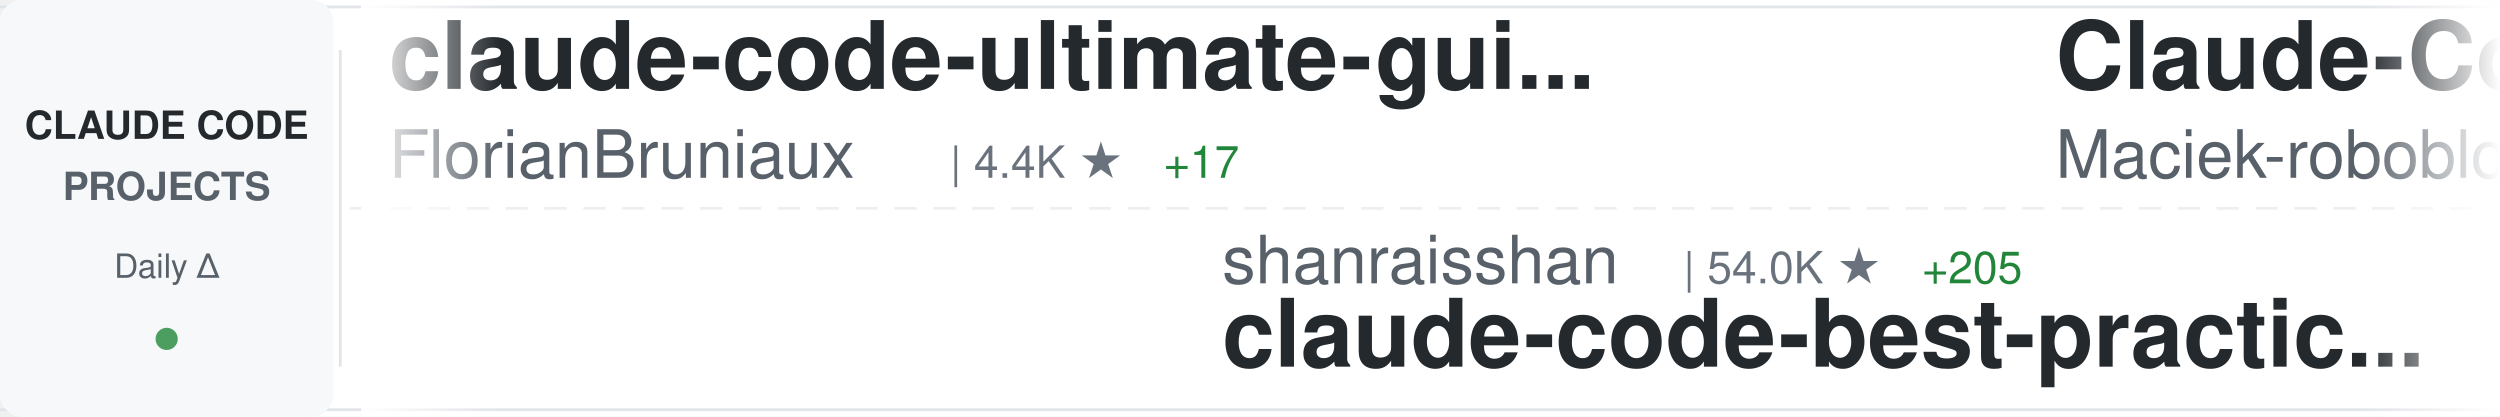
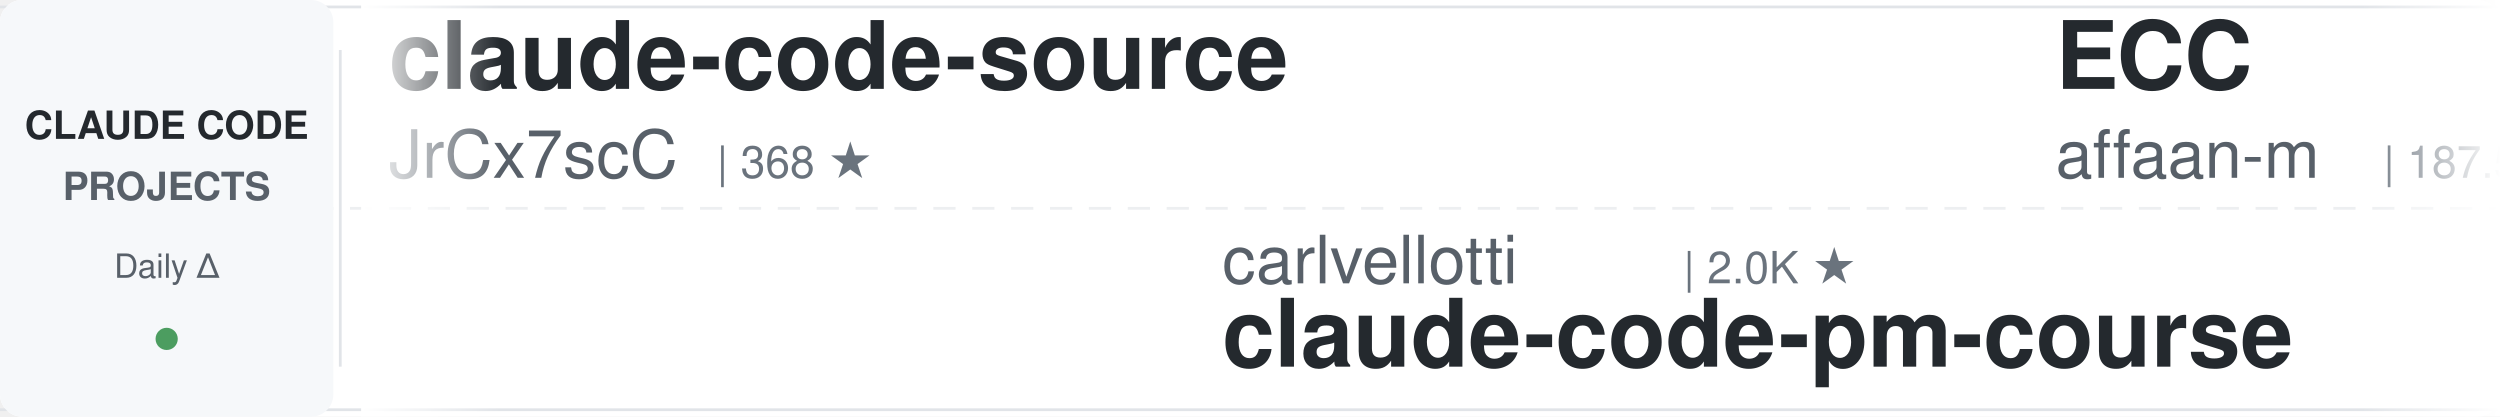
<svg xmlns="http://www.w3.org/2000/svg" width="900" height="150">
  <defs>
    <linearGradient id="awesomeLeftFade" x1="0%" y1="0%" x2="100%" y2="0%">
      <stop offset="0%" style="stop-color:#ffffff;stop-opacity:1" />
      <stop offset="100%" style="stop-color:#ffffff;stop-opacity:0" />
    </linearGradient>
    <linearGradient id="awesomeRightFade" x1="0%" y1="0%" x2="100%" y2="0%">
      <stop offset="0%" style="stop-color:#ffffff;stop-opacity:0" />
      <stop offset="100%" style="stop-color:#ffffff;stop-opacity:1" />
    </linearGradient>
  </defs>
  <rect width="900" height="150" fill="#ffffff" rx="8" />
  <rect x="0" y="2" width="900" height="1" fill="#e1e4e8" />
  <rect x="0" y="147" width="900" height="1" fill="#e1e4e8" />
  <line x1="0" y1="75" x2="900" y2="75" stroke="#e1e4e8" stroke-width="1" stroke-dasharray="8 6" opacity="0.6" />
  <rect x="0" y="0" width="120" height="150" fill="#f6f8fa" rx="8" />
  <text x="60" y="50" font-family="-apple-system, BlinkMacSystemFont, 'Segoe UI', Helvetica, Arial, sans-serif" font-size="14" font-weight="600" fill="#24292e" text-anchor="middle">CLAUDE CODE</text>
  <text x="60" y="72" font-family="-apple-system, BlinkMacSystemFont, 'Segoe UI', Helvetica, Arial, sans-serif" font-size="14" font-weight="600" fill="#586069" text-anchor="middle">PROJECTS</text>
  <text x="60" y="100" font-family="-apple-system, BlinkMacSystemFont, 'Segoe UI', Helvetica, Arial, sans-serif" font-size="12" font-weight="500" fill="#586069" text-anchor="middle">Daily Δ</text>
  <circle cx="60" cy="122" r="4" fill="#22863a" opacity="0.8" />
  <rect x="122" y="18" width="1" height="114" fill="#e1e4e8" />
  <clipPath id="awesomeTickerClip">
    <rect x="130" y="0" width="770" height="150" />
  </clipPath>
  <g clip-path="url(#awesomeTickerClip)">
    <g id="awesomeTickerItems">
      <animateTransform attributeName="transform" attributeType="XML" type="translate" from="0 0" to="-3000 0" dur="54s" repeatCount="indefinite" />
      <g transform="translate(0, 0)">
+         <text x="140" y="32" font-family="-apple-system, BlinkMacSystemFont, 'Segoe UI', Helvetica, Arial, sans-serif" font-size="34" font-weight="600" fill="#24292e">claude-code-source</text>
+         <text x="140" y="64" font-family="-apple-system, BlinkMacSystemFont, 'Segoe UI', Helvetica, Arial, sans-serif" font-size="24" font-weight="400" fill="#586069">JrCx7scC</text>
+         <text x="258" y="64" font-family="-apple-system, BlinkMacSystemFont, 'Segoe UI', Helvetica, Arial, sans-serif" font-size="16" font-weight="500" fill="#6a737d">| 368 ★</text>
+       </g>
+       <g transform="translate(300, 0)">
+         <text x="140" y="102" font-family="-apple-system, BlinkMacSystemFont, 'Segoe UI', Helvetica, Arial, sans-serif" font-size="24" font-weight="400" fill="#586069">carlvellotti</text>
+         <text x="306" y="102" font-family="-apple-system, BlinkMacSystemFont, 'Segoe UI', Helvetica, Arial, sans-serif" font-size="16" font-weight="500" fill="#6a737d">| 2.0K ★</text>
+         <text x="140" y="132" font-family="-apple-system, BlinkMacSystemFont, 'Segoe UI', Helvetica, Arial, sans-serif" font-size="34" font-weight="600" fill="#24292e">claude-code-pm-course</text>
+       </g>
+       <g transform="translate(600, 0)">
+         <text x="140" y="32" font-family="-apple-system, BlinkMacSystemFont, 'Segoe UI', Helvetica, Arial, sans-serif" font-size="34" font-weight="600" fill="#24292e">ECC</text>
+         <text x="140" y="64" font-family="-apple-system, BlinkMacSystemFont, 'Segoe UI', Helvetica, Arial, sans-serif" font-size="24" font-weight="400" fill="#586069">affaan-m</text>
+         <text x="258" y="64" font-family="-apple-system, BlinkMacSystemFont, 'Segoe UI', Helvetica, Arial, sans-serif" font-size="16" font-weight="500" fill="#6a737d">| 187.5K ★</text>
+         <text x="353" y="64" font-family="-apple-system, BlinkMacSystemFont, 'Segoe UI', Helvetica, Arial, sans-serif" font-size="16" font-weight="500" fill="#22863a"> +590</text>
+       </g>
+       <g transform="translate(900, 0)">
+         <text x="140" y="102" font-family="-apple-system, BlinkMacSystemFont, 'Segoe UI', Helvetica, Arial, sans-serif" font-size="24" font-weight="400" fill="#586069">edmund-io</text>
+         <text x="270" y="102" font-family="-apple-system, BlinkMacSystemFont, 'Segoe UI', Helvetica, Arial, sans-serif" font-size="16" font-weight="500" fill="#6a737d">| 1.4K ★</text>
+         <text x="347" y="102" font-family="-apple-system, BlinkMacSystemFont, 'Segoe UI', Helvetica, Arial, sans-serif" font-size="16" font-weight="500" fill="#22863a"> +1</text>
+         <text x="140" y="132" font-family="-apple-system, BlinkMacSystemFont, 'Segoe UI', Helvetica, Arial, sans-serif" font-size="34" font-weight="600" fill="#24292e">edmunds-claude-code</text>
+       </g>
+       <g transform="translate(1200, 0)">
+         <text x="140" y="32" font-family="-apple-system, BlinkMacSystemFont, 'Segoe UI', Helvetica, Arial, sans-serif" font-size="34" font-weight="600" fill="#24292e">claude-code-source</text>
+         <text x="140" y="64" font-family="-apple-system, BlinkMacSystemFont, 'Segoe UI', Helvetica, Arial, sans-serif" font-size="24" font-weight="400" fill="#586069">hangsman</text>
+         <text x="258" y="64" font-family="-apple-system, BlinkMacSystemFont, 'Segoe UI', Helvetica, Arial, sans-serif" font-size="16" font-weight="500" fill="#6a737d">| 780 ★</text>
+       </g>
+       <g transform="translate(1500, 0)">
+         <text x="140" y="102" font-family="-apple-system, BlinkMacSystemFont, 'Segoe UI', Helvetica, Arial, sans-serif" font-size="24" font-weight="400" fill="#586069">fazxes</text>
+         <text x="234" y="102" font-family="-apple-system, BlinkMacSystemFont, 'Segoe UI', Helvetica, Arial, sans-serif" font-size="16" font-weight="500" fill="#6a737d">| 216 ★</text>
+         <text x="140" y="132" font-family="-apple-system, BlinkMacSystemFont, 'Segoe UI', Helvetica, Arial, sans-serif" font-size="34" font-weight="600" fill="#24292e">Claude-code</text>
+       </g>
+       <g transform="translate(1800, 0)">
        <text x="140" y="32" font-family="-apple-system, BlinkMacSystemFont, 'Segoe UI', Helvetica, Arial, sans-serif" font-size="34" font-weight="600" fill="#24292e">claude-code-ultimate-gui...</text>
        <text x="140" y="64" font-family="-apple-system, BlinkMacSystemFont, 'Segoe UI', Helvetica, Arial, sans-serif" font-size="24" font-weight="400" fill="#586069">FlorianBruniaux</text>
        <text x="342" y="64" font-family="-apple-system, BlinkMacSystemFont, 'Segoe UI', Helvetica, Arial, sans-serif" font-size="16" font-weight="500" fill="#6a737d">| 4.4K ★</text>
-         <text x="419" y="64" font-family="-apple-system, BlinkMacSystemFont, 'Segoe UI', Helvetica, Arial, sans-serif" font-size="16" font-weight="500" fill="#22863a"> +17</text>
-       </g>
-       <g transform="translate(300, 0)">
-         <text x="140" y="102" font-family="-apple-system, BlinkMacSystemFont, 'Segoe UI', Helvetica, Arial, sans-serif" font-size="24" font-weight="400" fill="#586069">shanraisshan</text>
-         <text x="306" y="102" font-family="-apple-system, BlinkMacSystemFont, 'Segoe UI', Helvetica, Arial, sans-serif" font-size="16" font-weight="500" fill="#6a737d">| 54.0K ★</text>
-         <text x="392" y="102" font-family="-apple-system, BlinkMacSystemFont, 'Segoe UI', Helvetica, Arial, sans-serif" font-size="16" font-weight="500" fill="#22863a"> +205</text>
-         <text x="140" y="132" font-family="-apple-system, BlinkMacSystemFont, 'Segoe UI', Helvetica, Arial, sans-serif" font-size="34" font-weight="600" fill="#24292e">claude-code-best-practic...</text>
-       </g>
-       <g transform="translate(600, 0)">
-         <text x="140" y="32" font-family="-apple-system, BlinkMacSystemFont, 'Segoe UI', Helvetica, Arial, sans-serif" font-size="34" font-weight="600" fill="#24292e">Claude-Code-Usage-Monito...</text>
-         <text x="140" y="64" font-family="-apple-system, BlinkMacSystemFont, 'Segoe UI', Helvetica, Arial, sans-serif" font-size="24" font-weight="400" fill="#586069">Maciek-roboblog</text>
-         <text x="342" y="64" font-family="-apple-system, BlinkMacSystemFont, 'Segoe UI', Helvetica, Arial, sans-serif" font-size="16" font-weight="500" fill="#6a737d">| 8.0K ★</text>
-         <text x="419" y="64" font-family="-apple-system, BlinkMacSystemFont, 'Segoe UI', Helvetica, Arial, sans-serif" font-size="16" font-weight="500" fill="#22863a"> +9</text>
-       </g>
-       <g transform="translate(900, 0)">
-         <text x="140" y="102" font-family="-apple-system, BlinkMacSystemFont, 'Segoe UI', Helvetica, Arial, sans-serif" font-size="24" font-weight="400" fill="#586069">pedrohcgs</text>
-         <text x="270" y="102" font-family="-apple-system, BlinkMacSystemFont, 'Segoe UI', Helvetica, Arial, sans-serif" font-size="16" font-weight="500" fill="#6a737d">| 1.1K ★</text>
-         <text x="347" y="102" font-family="-apple-system, BlinkMacSystemFont, 'Segoe UI', Helvetica, Arial, sans-serif" font-size="16" font-weight="500" fill="#22863a"> +2</text>
-         <text x="140" y="132" font-family="-apple-system, BlinkMacSystemFont, 'Segoe UI', Helvetica, Arial, sans-serif" font-size="34" font-weight="600" fill="#24292e">claude-code-my-workflow</text>
-       </g>
-       <g transform="translate(1200, 0)">
-         <text x="140" y="32" font-family="-apple-system, BlinkMacSystemFont, 'Segoe UI', Helvetica, Arial, sans-serif" font-size="34" font-weight="600" fill="#24292e">ClaudeCode</text>
-         <text x="140" y="64" font-family="-apple-system, BlinkMacSystemFont, 'Segoe UI', Helvetica, Arial, sans-serif" font-size="24" font-weight="400" fill="#586069">guanshan</text>
-         <text x="258" y="64" font-family="-apple-system, BlinkMacSystemFont, 'Segoe UI', Helvetica, Arial, sans-serif" font-size="16" font-weight="500" fill="#6a737d">| 59 ★</text>
-       </g>
-       <g transform="translate(1500, 0)">
-         <text x="140" y="102" font-family="-apple-system, BlinkMacSystemFont, 'Segoe UI', Helvetica, Arial, sans-serif" font-size="24" font-weight="400" fill="#586069">pengchengneo</text>
-         <text x="306" y="102" font-family="-apple-system, BlinkMacSystemFont, 'Segoe UI', Helvetica, Arial, sans-serif" font-size="16" font-weight="500" fill="#6a737d">| 1.4K ★</text>
-         <text x="383" y="102" font-family="-apple-system, BlinkMacSystemFont, 'Segoe UI', Helvetica, Arial, sans-serif" font-size="16" font-weight="500" fill="#22863a"> +11</text>
-         <text x="140" y="132" font-family="-apple-system, BlinkMacSystemFont, 'Segoe UI', Helvetica, Arial, sans-serif" font-size="34" font-weight="600" fill="#24292e">Claude-Code</text>
-       </g>
-       <g transform="translate(1800, 0)">
-         <text x="140" y="32" font-family="-apple-system, BlinkMacSystemFont, 'Segoe UI', Helvetica, Arial, sans-serif" font-size="34" font-weight="600" fill="#24292e">claude-code-base-action</text>
-         <text x="140" y="64" font-family="-apple-system, BlinkMacSystemFont, 'Segoe UI', Helvetica, Arial, sans-serif" font-size="24" font-weight="400" fill="#586069">anthropics</text>
-         <text x="282" y="64" font-family="-apple-system, BlinkMacSystemFont, 'Segoe UI', Helvetica, Arial, sans-serif" font-size="16" font-weight="500" fill="#6a737d">| 842 ★</text>
-         <text x="350" y="64" font-family="-apple-system, BlinkMacSystemFont, 'Segoe UI', Helvetica, Arial, sans-serif" font-size="16" font-weight="500" fill="#22863a"> +3</text>
+         <text x="419" y="64" font-family="-apple-system, BlinkMacSystemFont, 'Segoe UI', Helvetica, Arial, sans-serif" font-size="16" font-weight="500" fill="#22863a"> +16</text>
      </g>
      <g transform="translate(2100, 0)">
-         <text x="140" y="102" font-family="-apple-system, BlinkMacSystemFont, 'Segoe UI', Helvetica, Arial, sans-serif" font-size="24" font-weight="400" fill="#586069">anthropics</text>
-         <text x="282" y="102" font-family="-apple-system, BlinkMacSystemFont, 'Segoe UI', Helvetica, Arial, sans-serif" font-size="16" font-weight="500" fill="#6a737d">| 137.9K ★</text>
-         <text x="377" y="102" font-family="-apple-system, BlinkMacSystemFont, 'Segoe UI', Helvetica, Arial, sans-serif" font-size="16" font-weight="500" fill="#22863a"> +578</text>
-         <text x="140" y="132" font-family="-apple-system, BlinkMacSystemFont, 'Segoe UI', Helvetica, Arial, sans-serif" font-size="34" font-weight="600" fill="#24292e">skills</text>
+         <text x="140" y="102" font-family="-apple-system, BlinkMacSystemFont, 'Segoe UI', Helvetica, Arial, sans-serif" font-size="24" font-weight="400" fill="#586069">Donchitos</text>
+         <text x="270" y="102" font-family="-apple-system, BlinkMacSystemFont, 'Segoe UI', Helvetica, Arial, sans-serif" font-size="16" font-weight="500" fill="#6a737d">| 19.4K ★</text>
+         <text x="356" y="102" font-family="-apple-system, BlinkMacSystemFont, 'Segoe UI', Helvetica, Arial, sans-serif" font-size="16" font-weight="500" fill="#22863a"> +198</text>
+         <text x="140" y="132" font-family="-apple-system, BlinkMacSystemFont, 'Segoe UI', Helvetica, Arial, sans-serif" font-size="34" font-weight="600" fill="#24292e">Claude-Code-Game-Studios</text>
      </g>
      <g transform="translate(2400, 0)">
-         <text x="140" y="32" font-family="-apple-system, BlinkMacSystemFont, 'Segoe UI', Helvetica, Arial, sans-serif" font-size="34" font-weight="600" fill="#24292e">claude-code-reverse</text>
-         <text x="140" y="64" font-family="-apple-system, BlinkMacSystemFont, 'Segoe UI', Helvetica, Arial, sans-serif" font-size="24" font-weight="400" fill="#586069">Yuyz0112</text>
-         <text x="258" y="64" font-family="-apple-system, BlinkMacSystemFont, 'Segoe UI', Helvetica, Arial, sans-serif" font-size="16" font-weight="500" fill="#6a737d">| 2.4K ★</text>
+         <text x="140" y="32" font-family="-apple-system, BlinkMacSystemFont, 'Segoe UI', Helvetica, Arial, sans-serif" font-size="34" font-weight="600" fill="#24292e">claude-code-workflows</text>
+         <text x="140" y="64" font-family="-apple-system, BlinkMacSystemFont, 'Segoe UI', Helvetica, Arial, sans-serif" font-size="24" font-weight="400" fill="#586069">OneRedOak</text>
+         <text x="270" y="64" font-family="-apple-system, BlinkMacSystemFont, 'Segoe UI', Helvetica, Arial, sans-serif" font-size="16" font-weight="500" fill="#6a737d">| 3.8K ★</text>
+         <text x="347" y="64" font-family="-apple-system, BlinkMacSystemFont, 'Segoe UI', Helvetica, Arial, sans-serif" font-size="16" font-weight="500" fill="#22863a"> +1</text>
      </g>
      <g transform="translate(2700, 0)">
-         <text x="140" y="102" font-family="-apple-system, BlinkMacSystemFont, 'Segoe UI', Helvetica, Arial, sans-serif" font-size="24" font-weight="400" fill="#586069">router-for-me</text>
-         <text x="318" y="102" font-family="-apple-system, BlinkMacSystemFont, 'Segoe UI', Helvetica, Arial, sans-serif" font-size="16" font-weight="500" fill="#6a737d">| 33.7K ★</text>
-         <text x="404" y="102" font-family="-apple-system, BlinkMacSystemFont, 'Segoe UI', Helvetica, Arial, sans-serif" font-size="16" font-weight="500" fill="#22863a"> +261</text>
-         <text x="140" y="132" font-family="-apple-system, BlinkMacSystemFont, 'Segoe UI', Helvetica, Arial, sans-serif" font-size="34" font-weight="600" fill="#24292e">CLIProxyAPI</text>
+         <text x="140" y="102" font-family="-apple-system, BlinkMacSystemFont, 'Segoe UI', Helvetica, Arial, sans-serif" font-size="24" font-weight="400" fill="#586069">Maciek-roboblog</text>
+         <text x="342" y="102" font-family="-apple-system, BlinkMacSystemFont, 'Segoe UI', Helvetica, Arial, sans-serif" font-size="16" font-weight="500" fill="#6a737d">| 8.0K ★</text>
+         <text x="419" y="102" font-family="-apple-system, BlinkMacSystemFont, 'Segoe UI', Helvetica, Arial, sans-serif" font-size="16" font-weight="500" fill="#22863a"> +12</text>
+         <text x="140" y="132" font-family="-apple-system, BlinkMacSystemFont, 'Segoe UI', Helvetica, Arial, sans-serif" font-size="34" font-weight="600" fill="#24292e">Claude-Code-Usage-Monito...</text>
      </g>
      <g transform="translate(3000, 0)">
-         <text x="140" y="32" font-family="-apple-system, BlinkMacSystemFont, 'Segoe UI', Helvetica, Arial, sans-serif" font-size="34" font-weight="600" fill="#24292e">claude-code-ultimate-gui...</text>
-         <text x="140" y="64" font-family="-apple-system, BlinkMacSystemFont, 'Segoe UI', Helvetica, Arial, sans-serif" font-size="24" font-weight="400" fill="#586069">FlorianBruniaux</text>
-         <text x="342" y="64" font-family="-apple-system, BlinkMacSystemFont, 'Segoe UI', Helvetica, Arial, sans-serif" font-size="16" font-weight="500" fill="#6a737d">| 4.4K ★</text>
-         <text x="419" y="64" font-family="-apple-system, BlinkMacSystemFont, 'Segoe UI', Helvetica, Arial, sans-serif" font-size="16" font-weight="500" fill="#22863a"> +17</text>
+         <text x="140" y="32" font-family="-apple-system, BlinkMacSystemFont, 'Segoe UI', Helvetica, Arial, sans-serif" font-size="34" font-weight="600" fill="#24292e">claude-code-source</text>
+         <text x="140" y="64" font-family="-apple-system, BlinkMacSystemFont, 'Segoe UI', Helvetica, Arial, sans-serif" font-size="24" font-weight="400" fill="#586069">JrCx7scC</text>
+         <text x="258" y="64" font-family="-apple-system, BlinkMacSystemFont, 'Segoe UI', Helvetica, Arial, sans-serif" font-size="16" font-weight="500" fill="#6a737d">| 368 ★</text>
      </g>
      <g transform="translate(3300, 0)">
-         <text x="140" y="102" font-family="-apple-system, BlinkMacSystemFont, 'Segoe UI', Helvetica, Arial, sans-serif" font-size="24" font-weight="400" fill="#586069">shanraisshan</text>
-         <text x="306" y="102" font-family="-apple-system, BlinkMacSystemFont, 'Segoe UI', Helvetica, Arial, sans-serif" font-size="16" font-weight="500" fill="#6a737d">| 54.0K ★</text>
-         <text x="392" y="102" font-family="-apple-system, BlinkMacSystemFont, 'Segoe UI', Helvetica, Arial, sans-serif" font-size="16" font-weight="500" fill="#22863a"> +205</text>
-         <text x="140" y="132" font-family="-apple-system, BlinkMacSystemFont, 'Segoe UI', Helvetica, Arial, sans-serif" font-size="34" font-weight="600" fill="#24292e">claude-code-best-practic...</text>
+         <text x="140" y="102" font-family="-apple-system, BlinkMacSystemFont, 'Segoe UI', Helvetica, Arial, sans-serif" font-size="24" font-weight="400" fill="#586069">carlvellotti</text>
+         <text x="306" y="102" font-family="-apple-system, BlinkMacSystemFont, 'Segoe UI', Helvetica, Arial, sans-serif" font-size="16" font-weight="500" fill="#6a737d">| 2.0K ★</text>
+         <text x="140" y="132" font-family="-apple-system, BlinkMacSystemFont, 'Segoe UI', Helvetica, Arial, sans-serif" font-size="34" font-weight="600" fill="#24292e">claude-code-pm-course</text>
      </g>
      <g transform="translate(3600, 0)">
-         <text x="140" y="32" font-family="-apple-system, BlinkMacSystemFont, 'Segoe UI', Helvetica, Arial, sans-serif" font-size="34" font-weight="600" fill="#24292e">Claude-Code-Usage-Monito...</text>
-         <text x="140" y="64" font-family="-apple-system, BlinkMacSystemFont, 'Segoe UI', Helvetica, Arial, sans-serif" font-size="24" font-weight="400" fill="#586069">Maciek-roboblog</text>
-         <text x="342" y="64" font-family="-apple-system, BlinkMacSystemFont, 'Segoe UI', Helvetica, Arial, sans-serif" font-size="16" font-weight="500" fill="#6a737d">| 8.0K ★</text>
-         <text x="419" y="64" font-family="-apple-system, BlinkMacSystemFont, 'Segoe UI', Helvetica, Arial, sans-serif" font-size="16" font-weight="500" fill="#22863a"> +9</text>
+         <text x="140" y="32" font-family="-apple-system, BlinkMacSystemFont, 'Segoe UI', Helvetica, Arial, sans-serif" font-size="34" font-weight="600" fill="#24292e">ECC</text>
+         <text x="140" y="64" font-family="-apple-system, BlinkMacSystemFont, 'Segoe UI', Helvetica, Arial, sans-serif" font-size="24" font-weight="400" fill="#586069">affaan-m</text>
+         <text x="258" y="64" font-family="-apple-system, BlinkMacSystemFont, 'Segoe UI', Helvetica, Arial, sans-serif" font-size="16" font-weight="500" fill="#6a737d">| 187.5K ★</text>
+         <text x="353" y="64" font-family="-apple-system, BlinkMacSystemFont, 'Segoe UI', Helvetica, Arial, sans-serif" font-size="16" font-weight="500" fill="#22863a"> +590</text>
      </g>
      <g transform="translate(3900, 0)">
-         <text x="140" y="102" font-family="-apple-system, BlinkMacSystemFont, 'Segoe UI', Helvetica, Arial, sans-serif" font-size="24" font-weight="400" fill="#586069">pedrohcgs</text>
-         <text x="270" y="102" font-family="-apple-system, BlinkMacSystemFont, 'Segoe UI', Helvetica, Arial, sans-serif" font-size="16" font-weight="500" fill="#6a737d">| 1.1K ★</text>
-         <text x="347" y="102" font-family="-apple-system, BlinkMacSystemFont, 'Segoe UI', Helvetica, Arial, sans-serif" font-size="16" font-weight="500" fill="#22863a"> +2</text>
-         <text x="140" y="132" font-family="-apple-system, BlinkMacSystemFont, 'Segoe UI', Helvetica, Arial, sans-serif" font-size="34" font-weight="600" fill="#24292e">claude-code-my-workflow</text>
+         <text x="140" y="102" font-family="-apple-system, BlinkMacSystemFont, 'Segoe UI', Helvetica, Arial, sans-serif" font-size="24" font-weight="400" fill="#586069">edmund-io</text>
+         <text x="270" y="102" font-family="-apple-system, BlinkMacSystemFont, 'Segoe UI', Helvetica, Arial, sans-serif" font-size="16" font-weight="500" fill="#6a737d">| 1.4K ★</text>
+         <text x="347" y="102" font-family="-apple-system, BlinkMacSystemFont, 'Segoe UI', Helvetica, Arial, sans-serif" font-size="16" font-weight="500" fill="#22863a"> +1</text>
+         <text x="140" y="132" font-family="-apple-system, BlinkMacSystemFont, 'Segoe UI', Helvetica, Arial, sans-serif" font-size="34" font-weight="600" fill="#24292e">edmunds-claude-code</text>
      </g>
    </g>
  </g>
  <rect x="130" y="0" width="50" height="150" fill="url(#awesomeLeftFade)" />
  <rect x="850" y="0" width="50" height="150" fill="url(#awesomeRightFade)" />
</svg>
